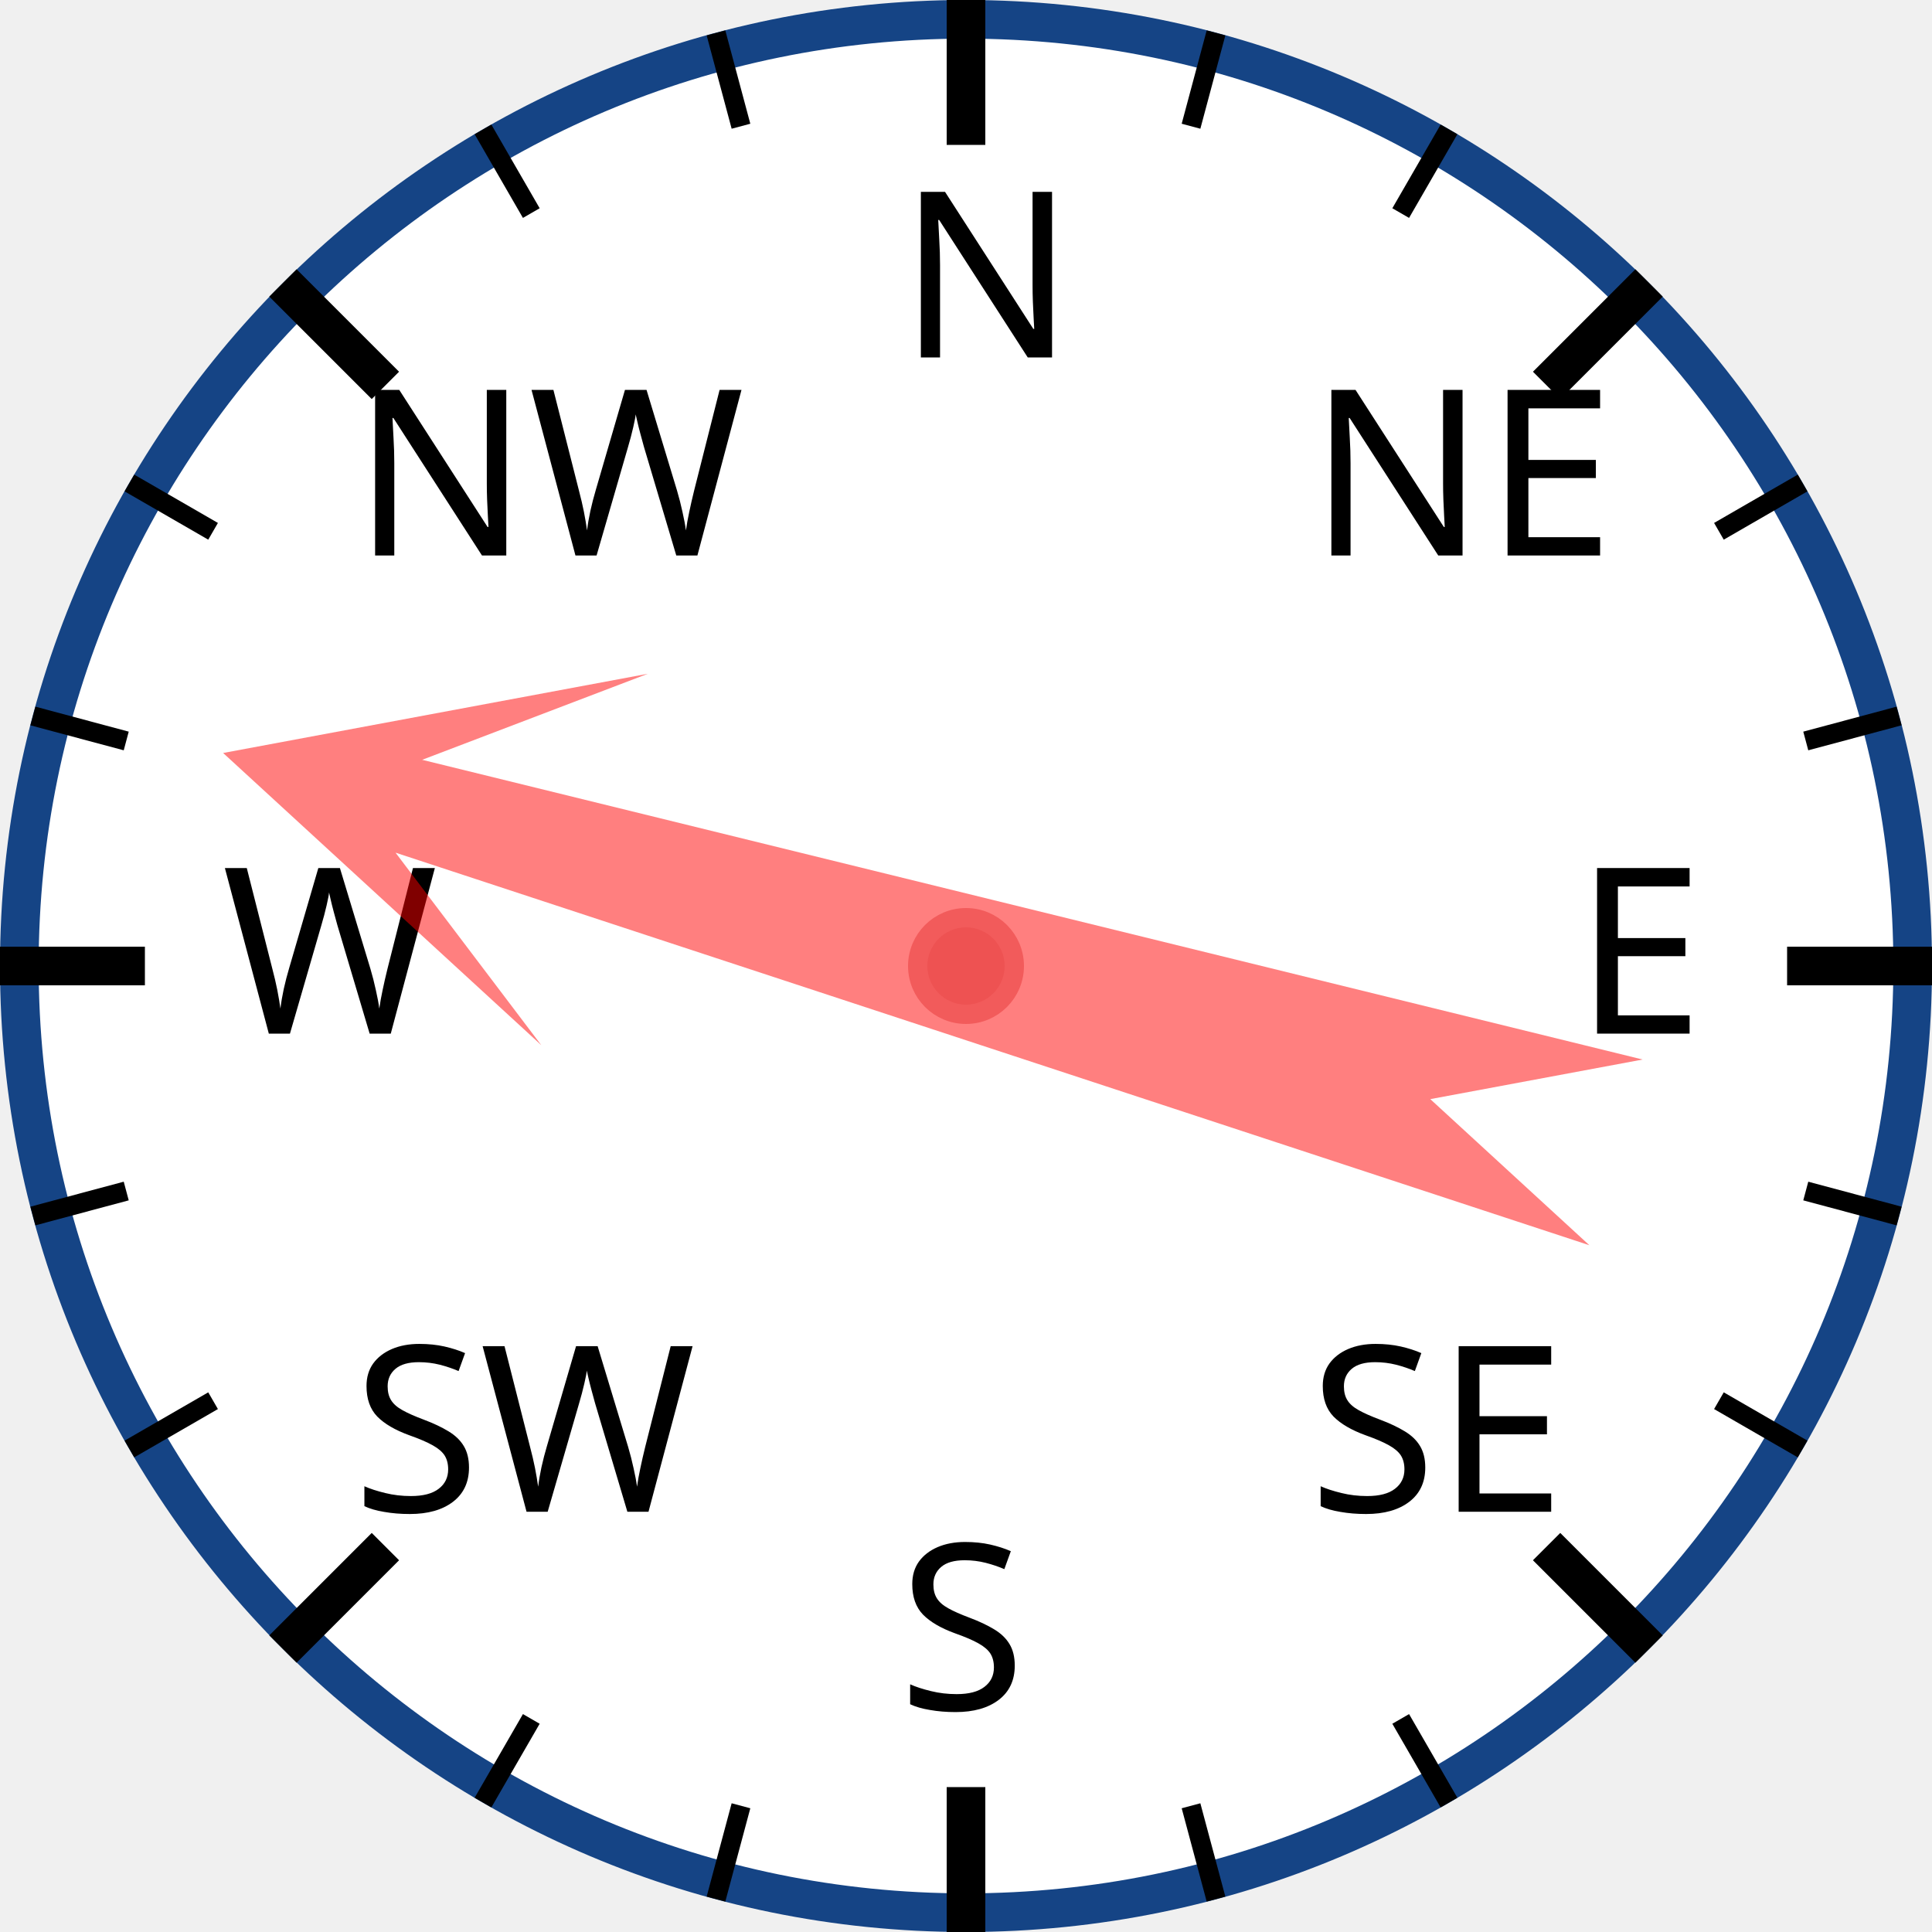
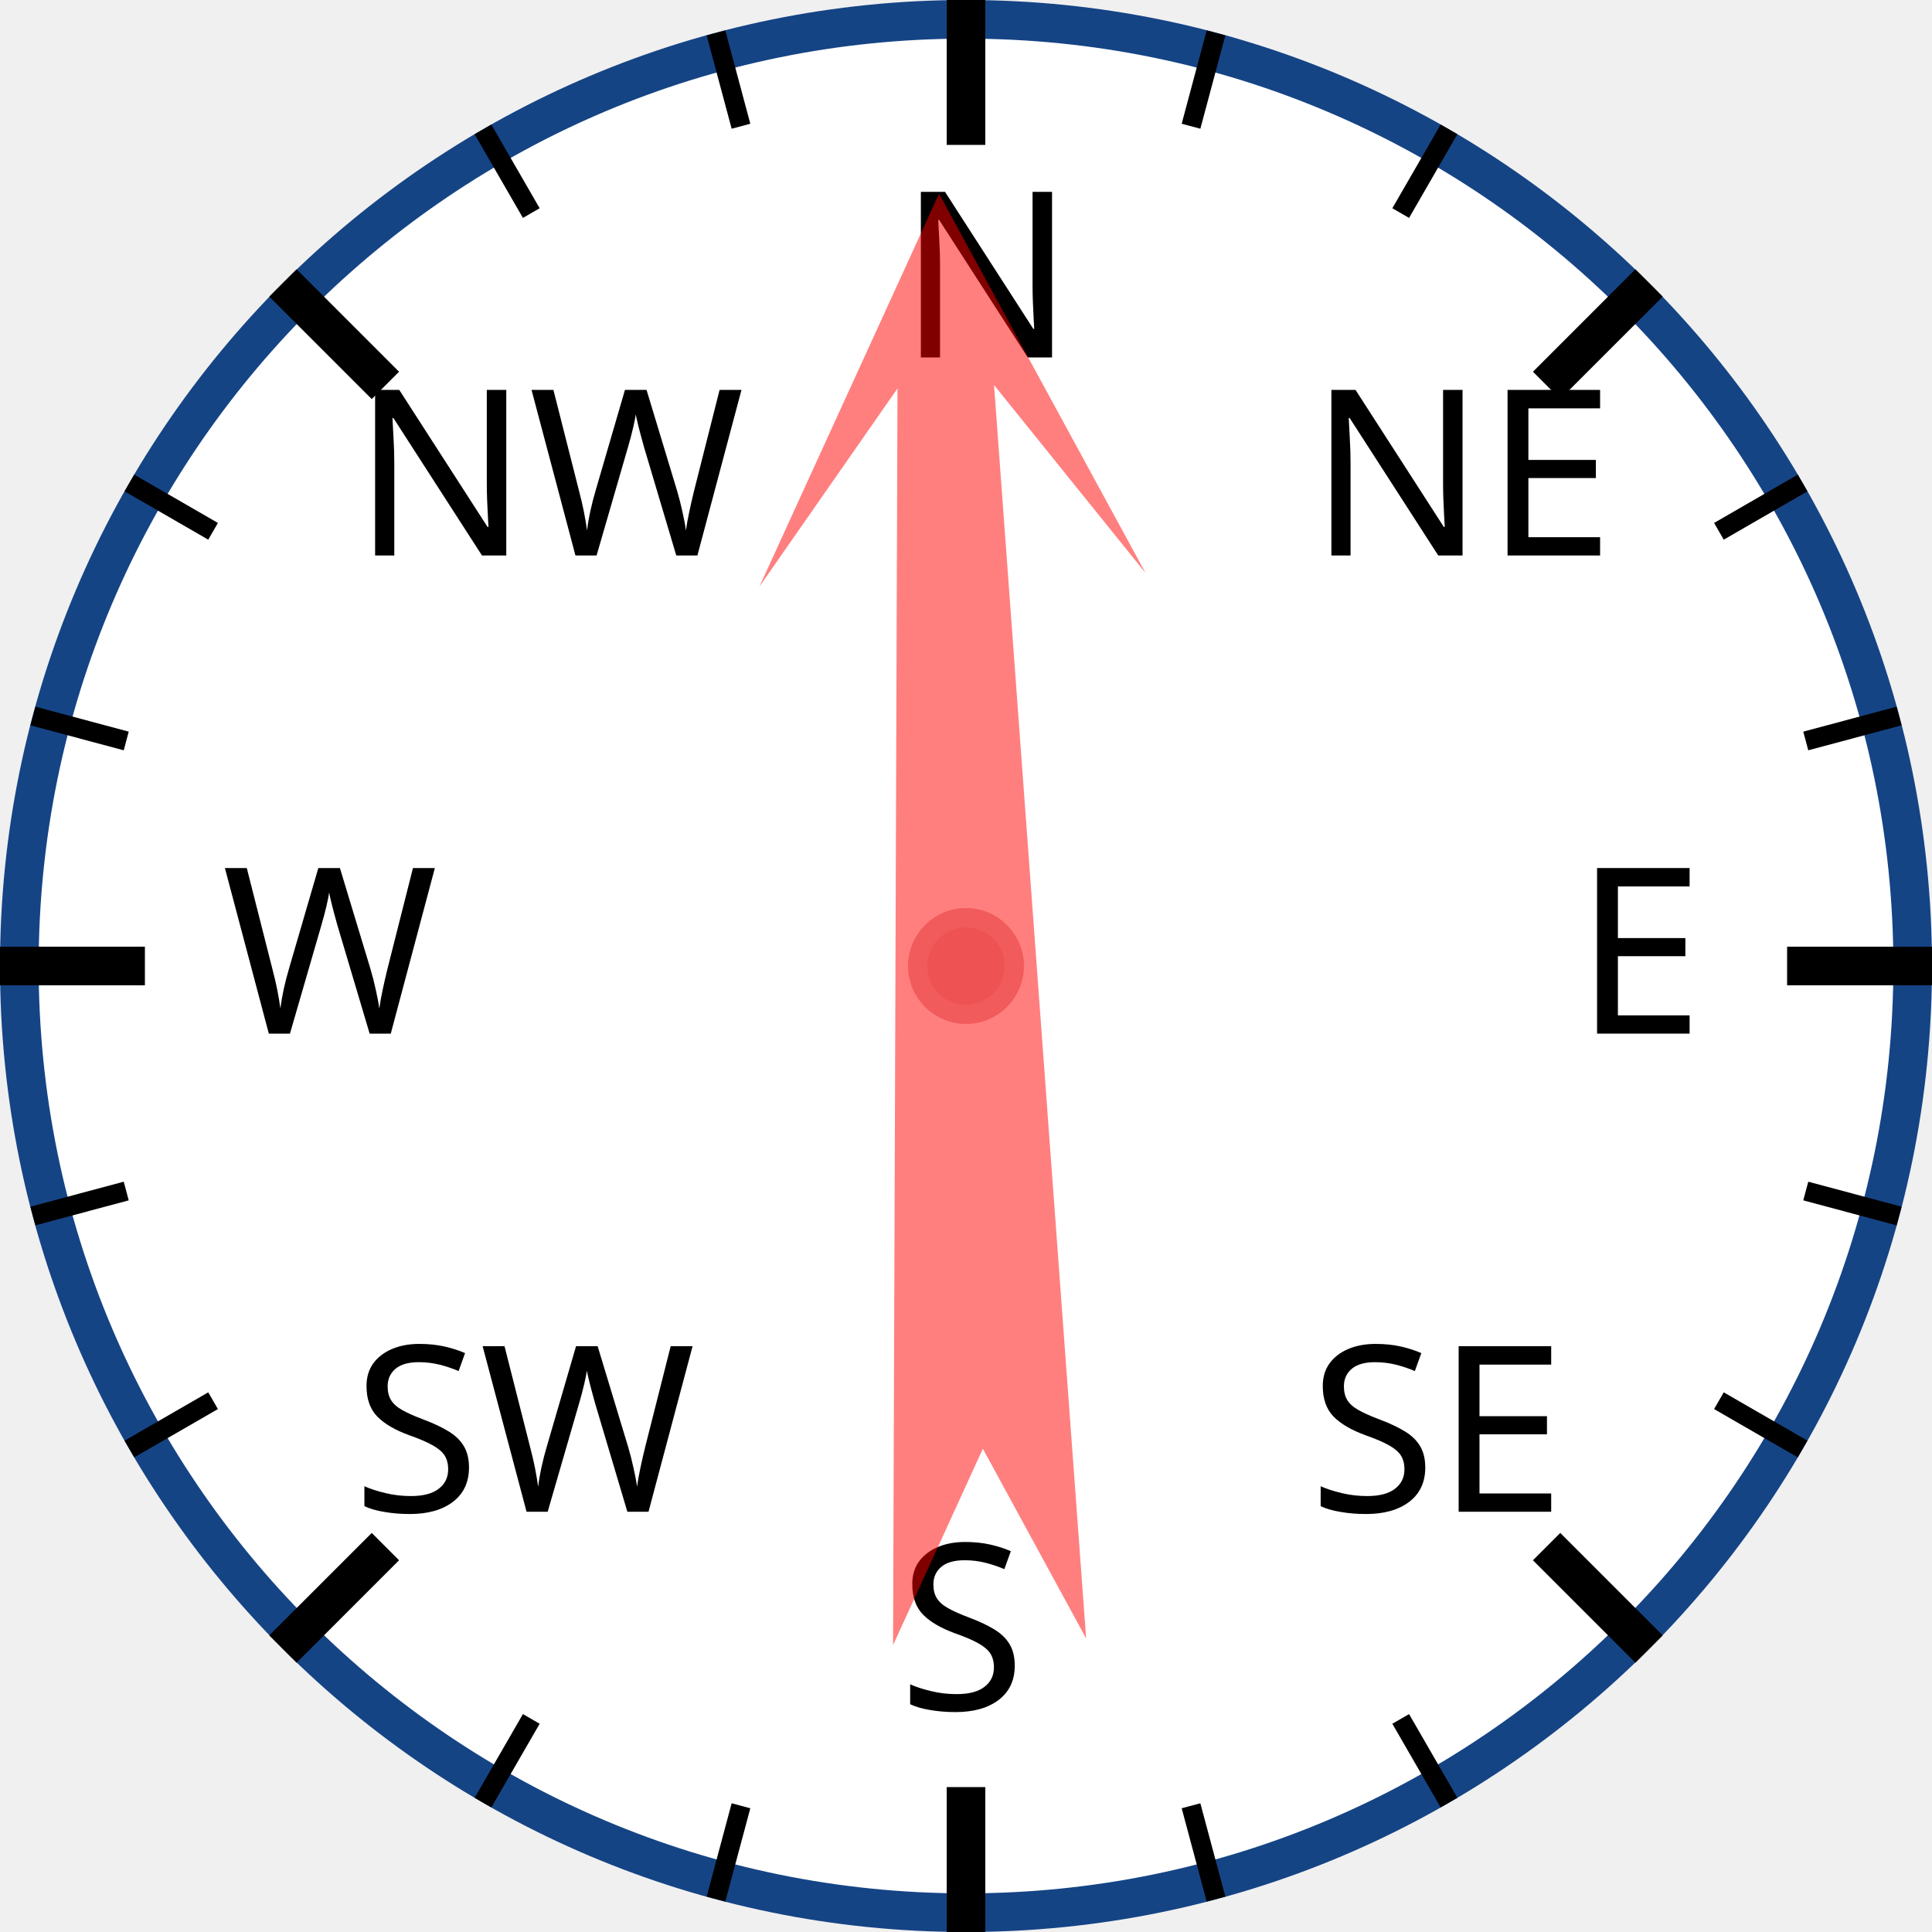
<svg xmlns="http://www.w3.org/2000/svg" width="120px" height="120px" viewBox="0 0 200 200">
  <circle cx="100" cy="100" r="98" style="fill: white; stroke: #154485; stroke-width: 4;" />
  <text x="93.0" y="37.0" style="font-family: sans-serif; font-size: 18pt;">N</text>
  <line x1="100.0" y1="0.0" x2="100.0" y2="15.0" style="stroke: black; stroke-width: 4;" />
  <line x1="74.118" y1="3.407" x2="76.706" y2="13.067" style="stroke: black; stroke-width: 2;" />
  <line x1="50" y1="13.397" x2="55" y2="22.058" style="stroke: black; stroke-width: 2;" />
  <text x="36.503" y="57.503" style="font-family: sans-serif; font-size: 18pt;">NW</text>
  <line x1="29.289" y1="29.289" x2="39.896" y2="39.896" style="stroke: black; stroke-width: 4;" />
  <line x1="13.397" y1="50" x2="22.058" y2="55" style="stroke: black; stroke-width: 2;" />
  <line x1="3.407" y1="74.118" x2="13.067" y2="76.706" style="stroke: black; stroke-width: 2;" />
  <text x="23.0" y="107.0" style="font-family: sans-serif; font-size: 18pt;">W</text>
  <line x1="0.0" y1="100.0" x2="15.0" y2="100.0" style="stroke: black; stroke-width: 4;" />
  <line x1="3.407" y1="125.882" x2="13.067" y2="123.294" style="stroke: black; stroke-width: 2;" />
  <line x1="13.397" y1="150" x2="22.058" y2="145" style="stroke: black; stroke-width: 2;" />
  <text x="36.503" y="156.497" style="font-family: sans-serif; font-size: 18pt;">SW</text>
  <line x1="29.289" y1="170.711" x2="39.896" y2="160.104" style="stroke: black; stroke-width: 4;" />
  <line x1="50" y1="186.603" x2="55" y2="177.942" style="stroke: black; stroke-width: 2;" />
  <line x1="74.118" y1="196.593" x2="76.706" y2="186.933" style="stroke: black; stroke-width: 2;" />
  <text x="93" y="177.0" style="font-family: sans-serif; font-size: 18pt;">S</text>
  <line x1="100" y1="200.0" x2="100" y2="185.0" style="stroke: black; stroke-width: 4;" />
  <line x1="125.882" y1="196.593" x2="123.294" y2="186.933" style="stroke: black; stroke-width: 2;" />
  <line x1="150.0" y1="186.603" x2="145.0" y2="177.942" style="stroke: black; stroke-width: 2;" />
  <text x="135.497" y="156.497" style="font-family: sans-serif; font-size: 18pt;">SE</text>
  <line x1="170.711" y1="170.711" x2="160.104" y2="160.104" style="stroke: black; stroke-width: 4;" />
  <line x1="186.603" y1="150" x2="177.942" y2="145" style="stroke: black; stroke-width: 2;" />
  <line x1="196.593" y1="125.882" x2="186.933" y2="123.294" style="stroke: black; stroke-width: 2;" />
  <text x="163.0" y="107" style="font-family: sans-serif; font-size: 18pt;">E</text>
  <line x1="200.0" y1="100" x2="185.0" y2="100" style="stroke: black; stroke-width: 4;" />
  <line x1="196.593" y1="74.118" x2="186.933" y2="76.706" style="stroke: black; stroke-width: 2;" />
  <line x1="186.603" y1="50" x2="177.942" y2="55" style="stroke: black; stroke-width: 2;" />
  <text x="135.497" y="57.503" style="font-family: sans-serif; font-size: 18pt;">NE</text>
  <line x1="170.711" y1="29.289" x2="160.104" y2="39.896" style="stroke: black; stroke-width: 4;" />
  <line x1="150" y1="13.397" x2="145" y2="22.058" style="stroke: black; stroke-width: 2;" />
  <line x1="125.882" y1="3.407" x2="123.294" y2="13.067" style="stroke: black; stroke-width: 2;" />
-   <polygon points="100 20 120 60 105 40 110 170 100 150 90 170 95 40 80 60" style="fill: red; fill-opacity: 0.5;" transform="rotate(286,100,100)" />
+   <polygon points="100 20 120 60 105 40 110 170 100 150 90 170 95 40 80 60" style="fill: red; fill-opacity: 0.5;" transform="rotate(358,100,100)" />
  <circle cx="100" cy="100" r="5" style="fill: #EE5252; stroke: #F25B5B; stroke-width: 2;" />
</svg>
